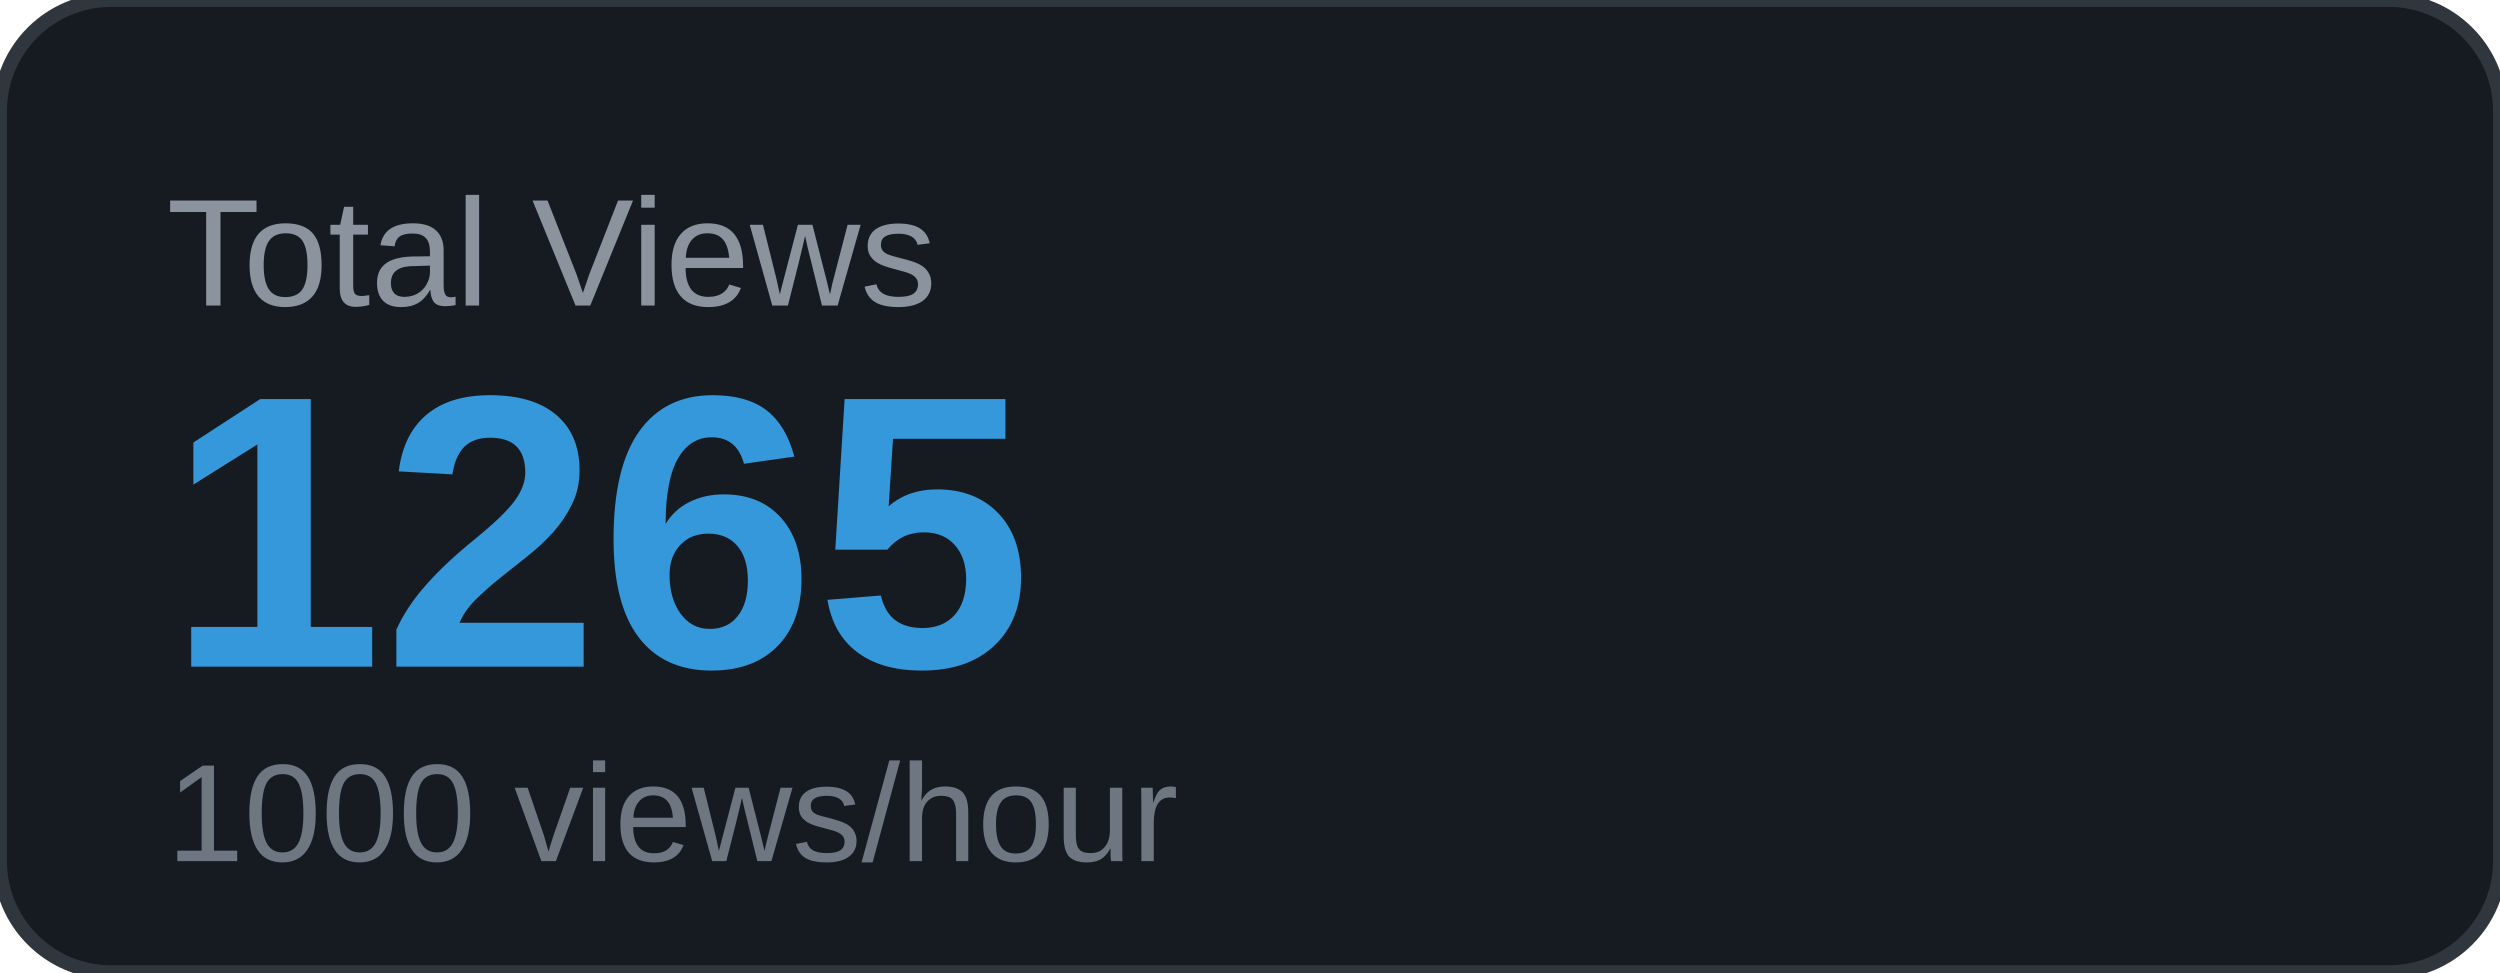
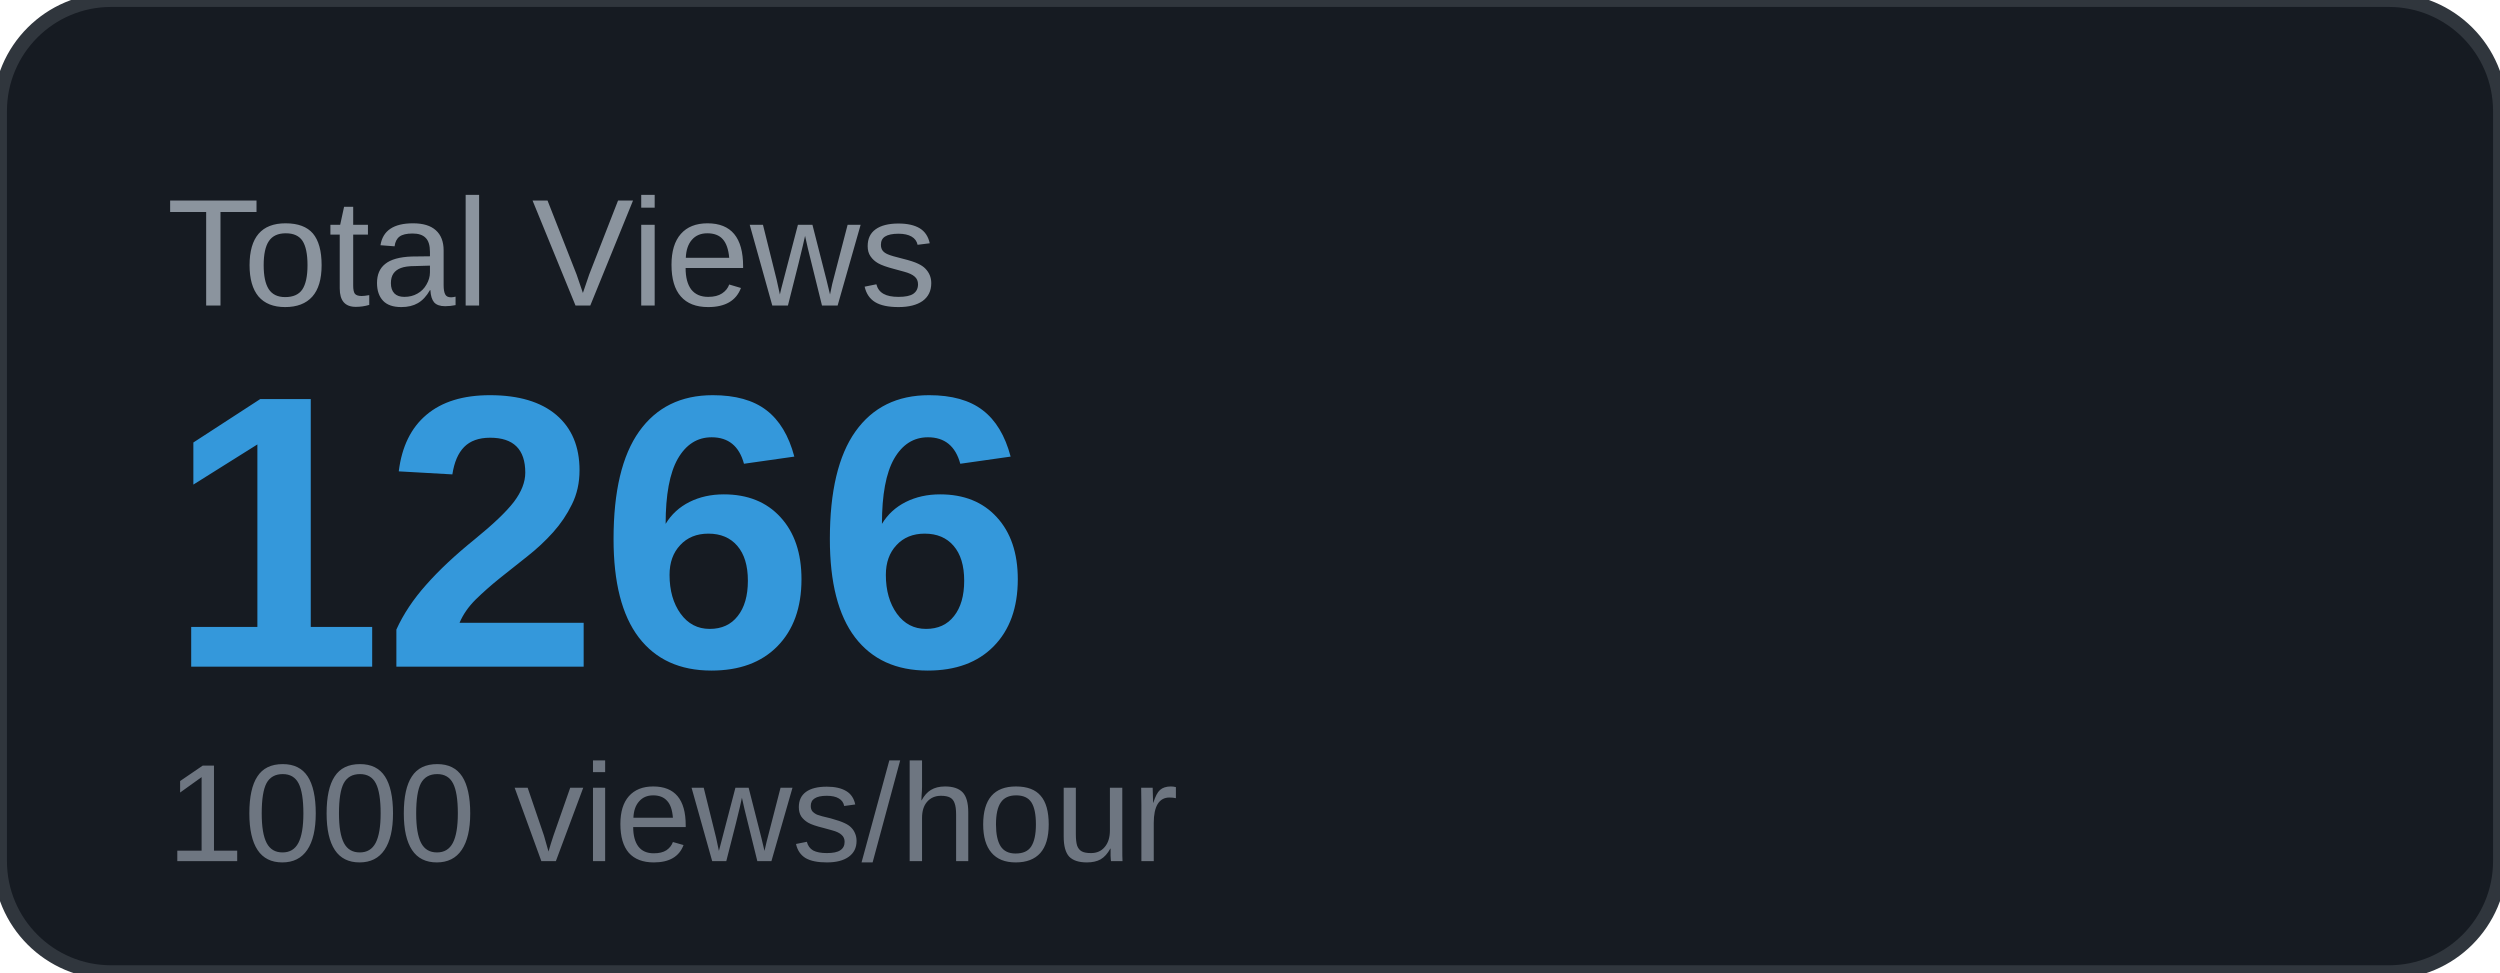
<svg xmlns="http://www.w3.org/2000/svg" width="180" height="70" viewBox="0 0 180 70">
  <rect width="180" height="70" rx="8" fill="#161b22" />
  <rect width="180" height="70" rx="8" fill="none" stroke="#30363d" stroke-width="1" />
  <text x="12" y="22" font-family="Arial, sans-serif" font-size="11" fill="#8b949e" text-transform="uppercase">Total Views</text>
-   <text x="12" y="48" font-family="Arial, sans-serif" font-size="28" font-weight="700" fill="#3498db">1265</text>
+   <text x="12" y="48" font-family="Arial, sans-serif" font-size="28" font-weight="700" fill="#3498db">1266</text>
  <text x="12" y="62" font-family="Arial, sans-serif" font-size="10" fill="#6e7681">1000 views/hour</text>
</svg>
